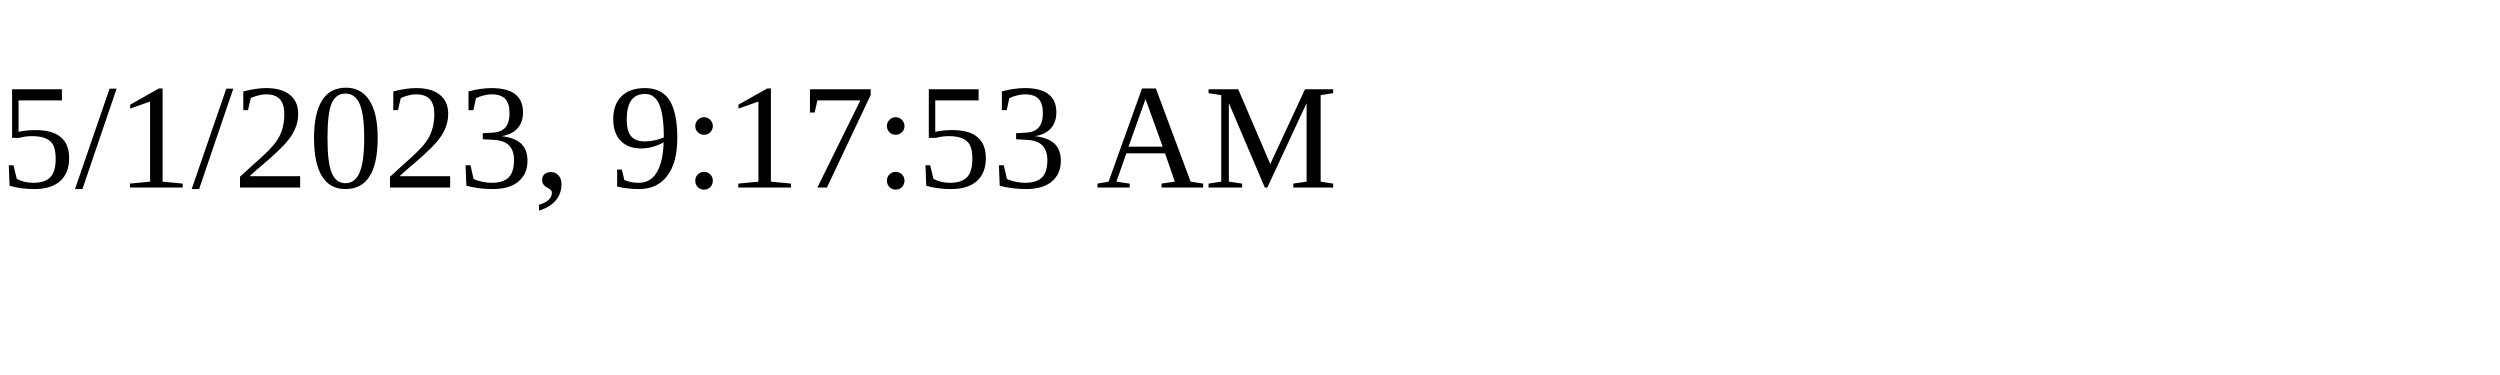
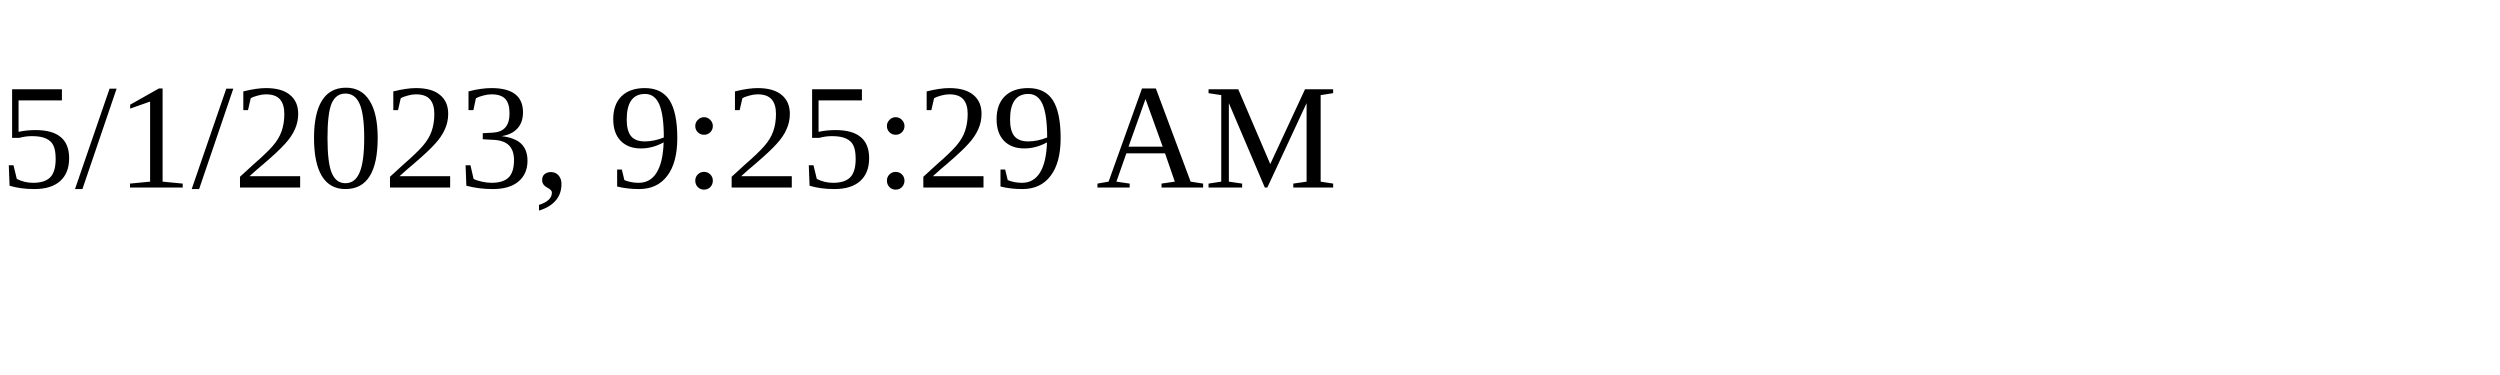
<svg xmlns="http://www.w3.org/2000/svg" height="30" width="200">
-   <text x="0" y="15">5/1/2023, 9:17:53 AM</text>
+   <text x="0" y="15">5/1/2023, 9:25:29 AM</text>
</svg>
